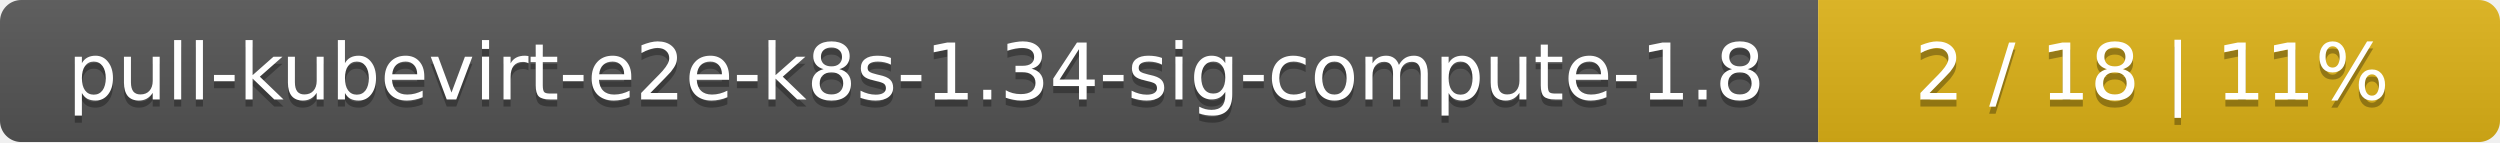
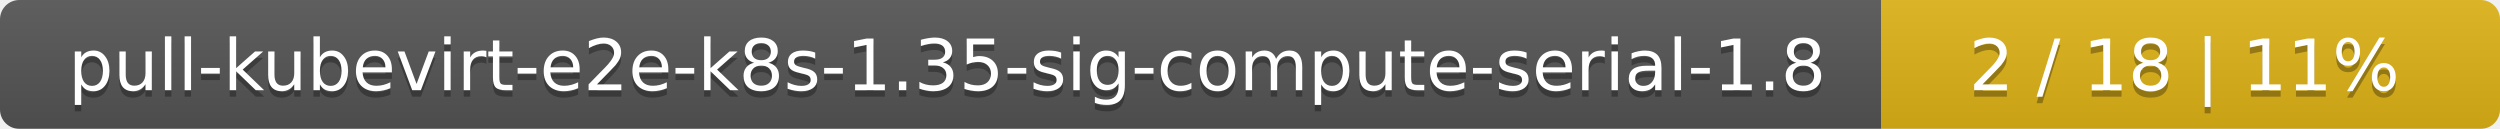
- <svg xmlns="http://www.w3.org/2000/svg" width="352" height="20">
+ <svg xmlns="http://www.w3.org/2000/svg" width="388" height="20">
  <linearGradient id="smooth" x2="0" y2="100%">
    <stop offset="0" stop-color="#bbb" stop-opacity=".1" />
    <stop offset="1" stop-opacity=".1" />
  </linearGradient>
  <mask id="round">
-     <rect width="352" height="20" rx="3" fill="#fff" />
+     <rect width="388" height="20" rx="3" fill="#fff" />
  </mask>
  <g mask="url(#round)">
-     <rect width="256" height="20" fill="#555" />
-     <rect x="256" width="96" height="20" fill="#dfb317" />
-     <rect width="352" height="20" fill="url(#smooth)" />
+     <rect width="292" height="20" fill="#555" />
+     <rect x="292" width="96" height="20" fill="#dfb317" />
+     <rect width="388" height="20" fill="url(#smooth)" />
  </g>
  <g fill="#fff" text-anchor="middle" font-family="DejaVu Sans,Verdana,Geneva,sans-serif" font-size="11">
-     <text x="129" y="15" fill="#010101" fill-opacity=".3">pull-kubevirt-e2e-k8s-1.34-sig-compute-1.8</text>
-     <text x="129" y="14">pull-kubevirt-e2e-k8s-1.34-sig-compute-1.8</text>
-     <text x="303" y="15" fill="#010101" fill-opacity=".3">2 / 18    |    11%</text>
-     <text x="303" y="14">2 / 18    |    11%</text>
+     <text x="147" y="15" fill="#010101" fill-opacity=".3">pull-kubevirt-e2e-k8s-1.35-sig-compute-serial-1.8</text>
+     <text x="147" y="14">pull-kubevirt-e2e-k8s-1.35-sig-compute-serial-1.8</text>
+     <text x="339" y="15" fill="#010101" fill-opacity=".3">2 / 18    |    11%</text>
+     <text x="339" y="14">2 / 18    |    11%</text>
  </g>
</svg>
